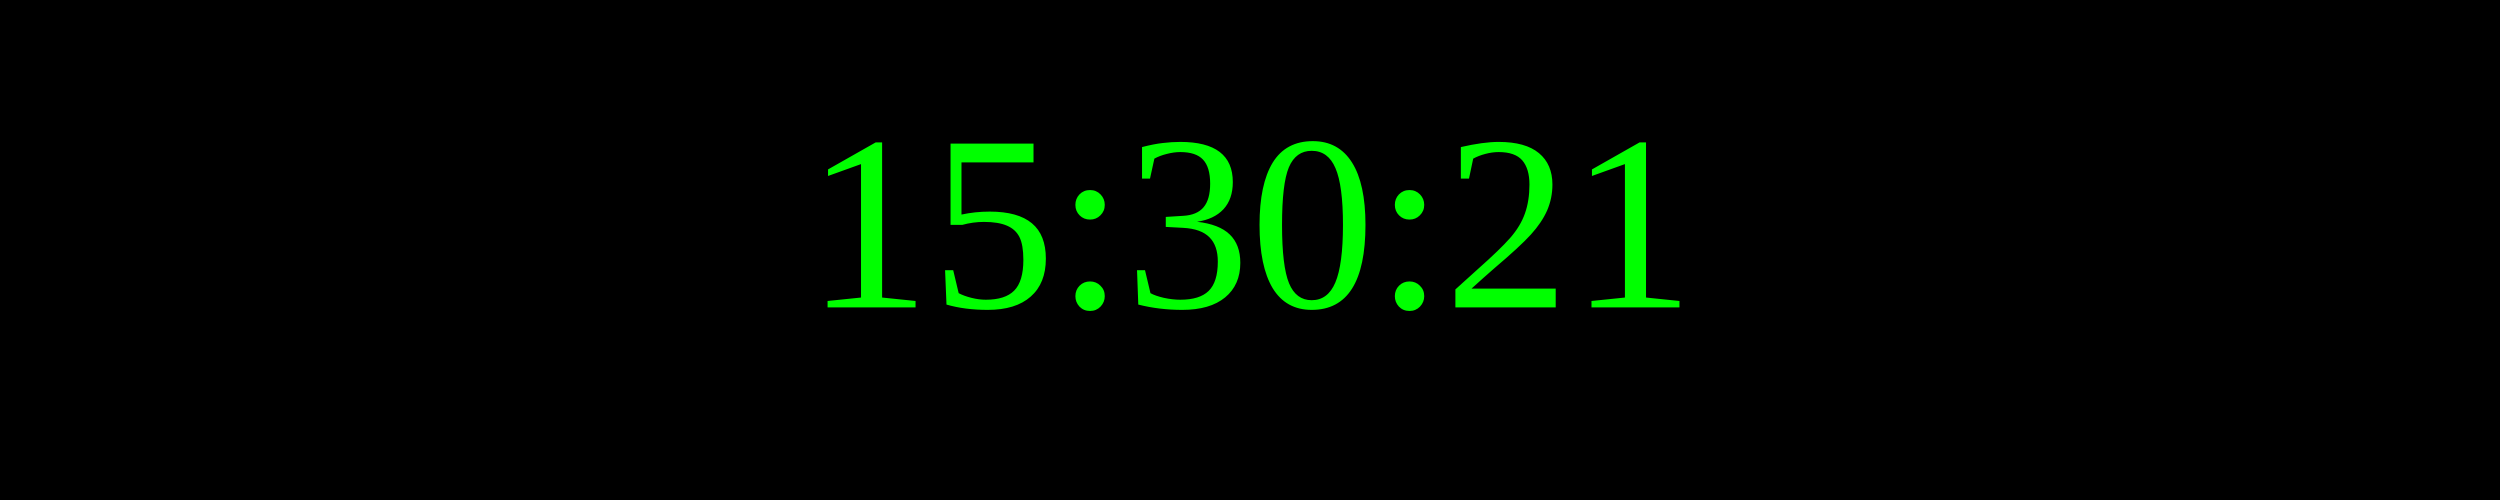
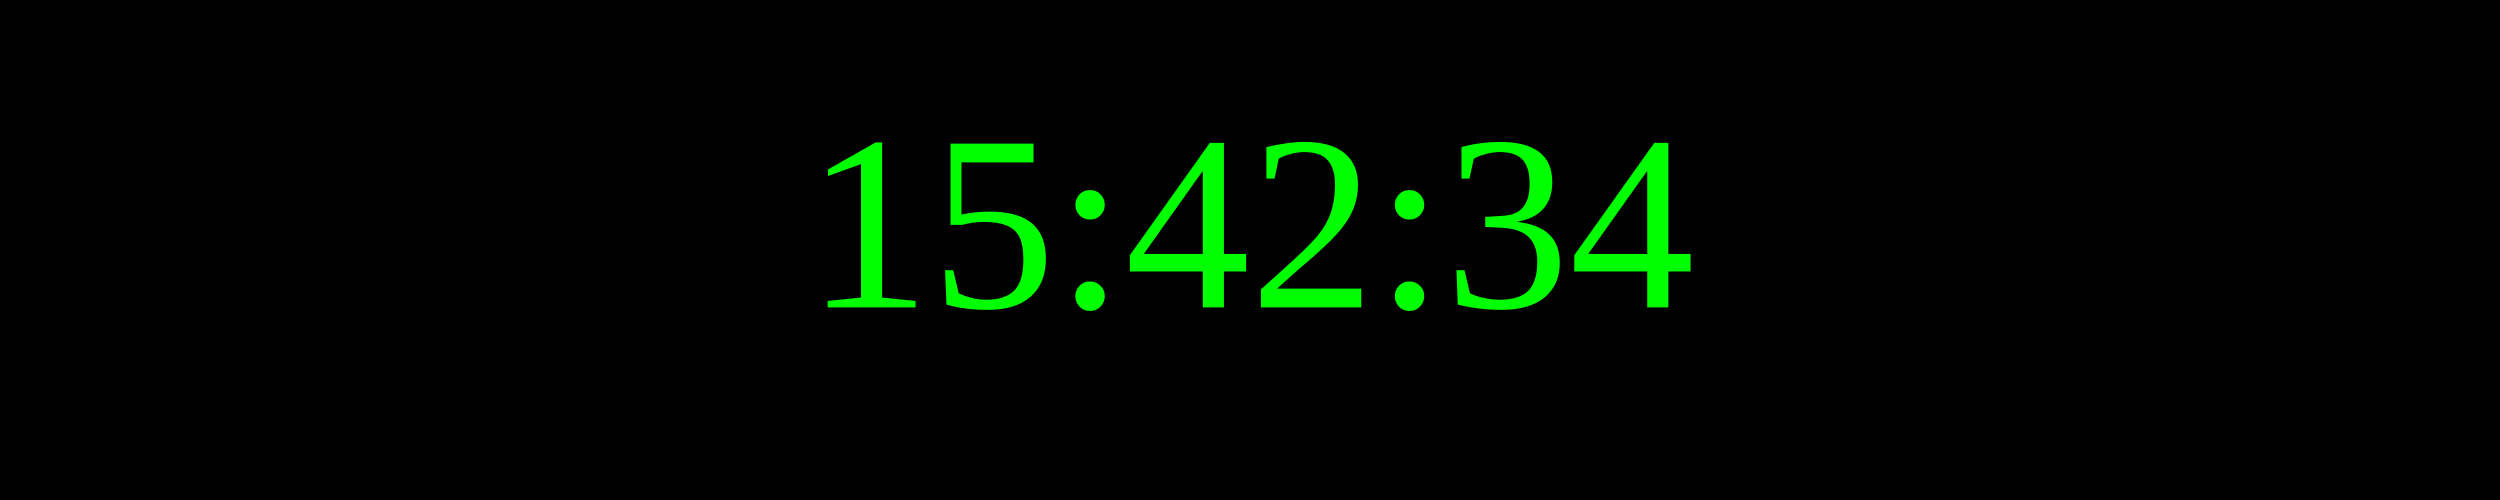
<svg xmlns="http://www.w3.org/2000/svg" width="250" height="50">
  <rect width="100%" height="100%" fill="black" />
  <text x="50%" y="50%" font-size="25" fill="lime" text-anchor="middle" dominant-baseline="middle">
- 15:30:21
+ 15:42:34
</text>
</svg>
